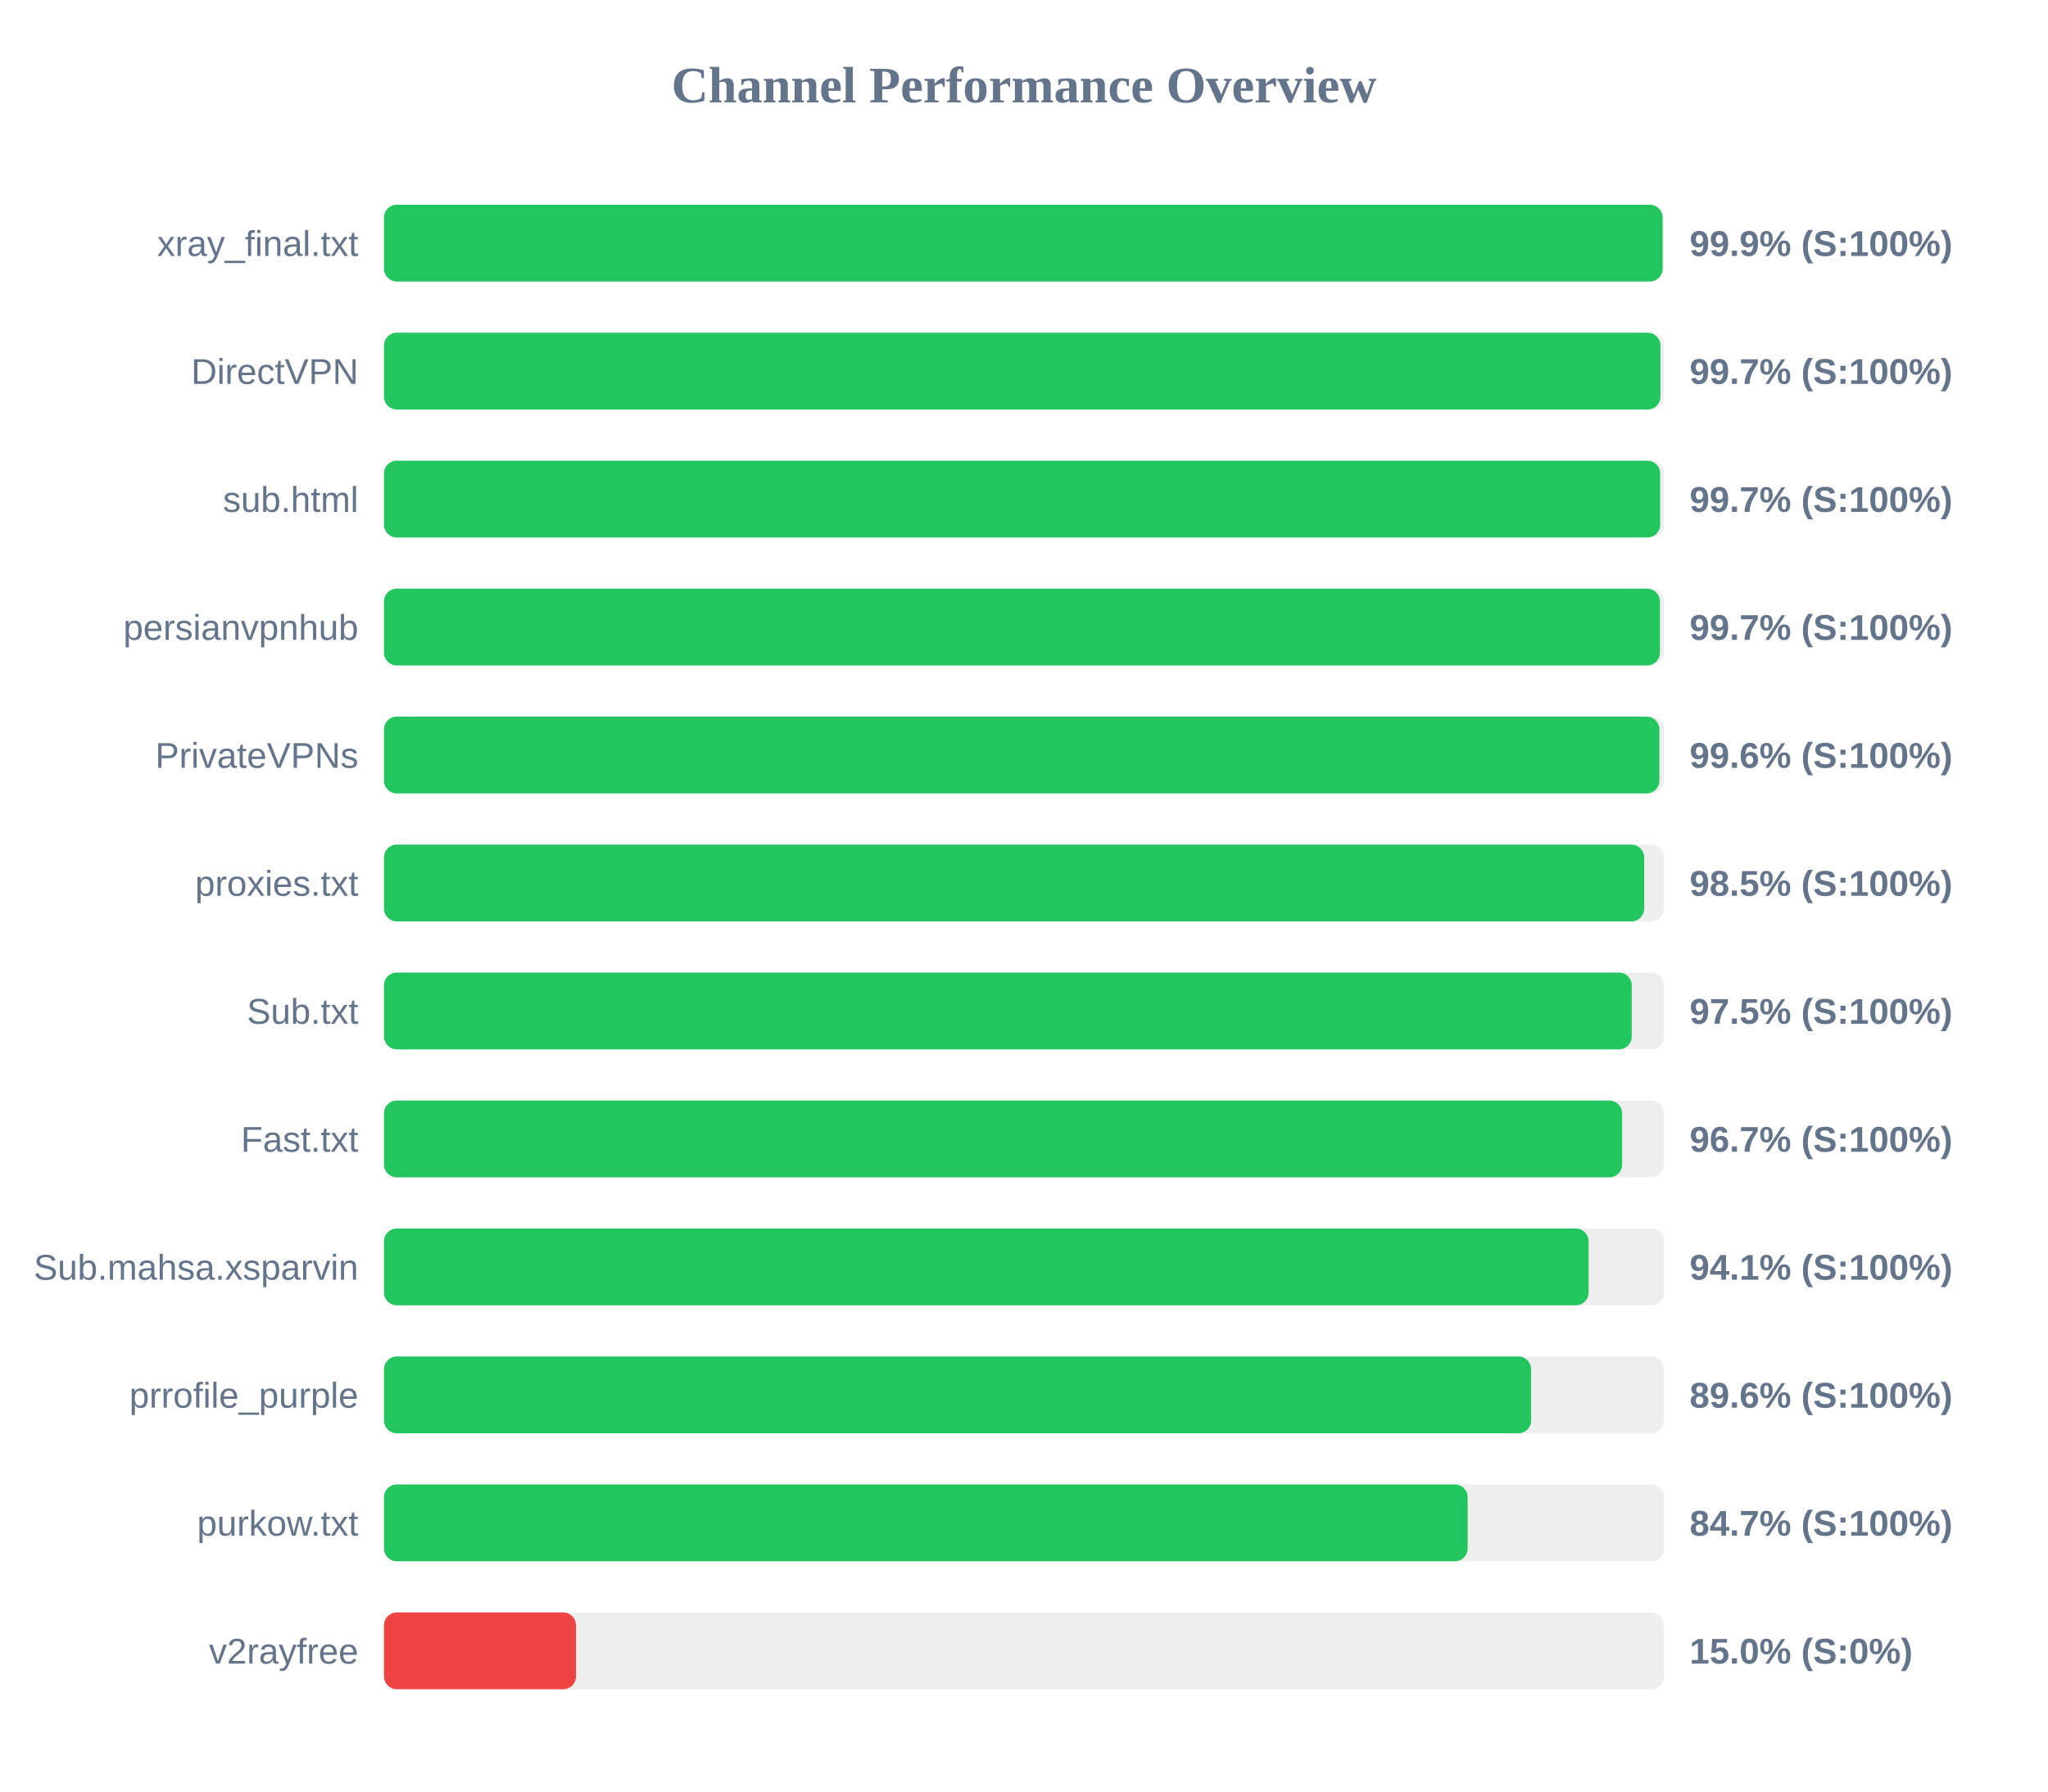
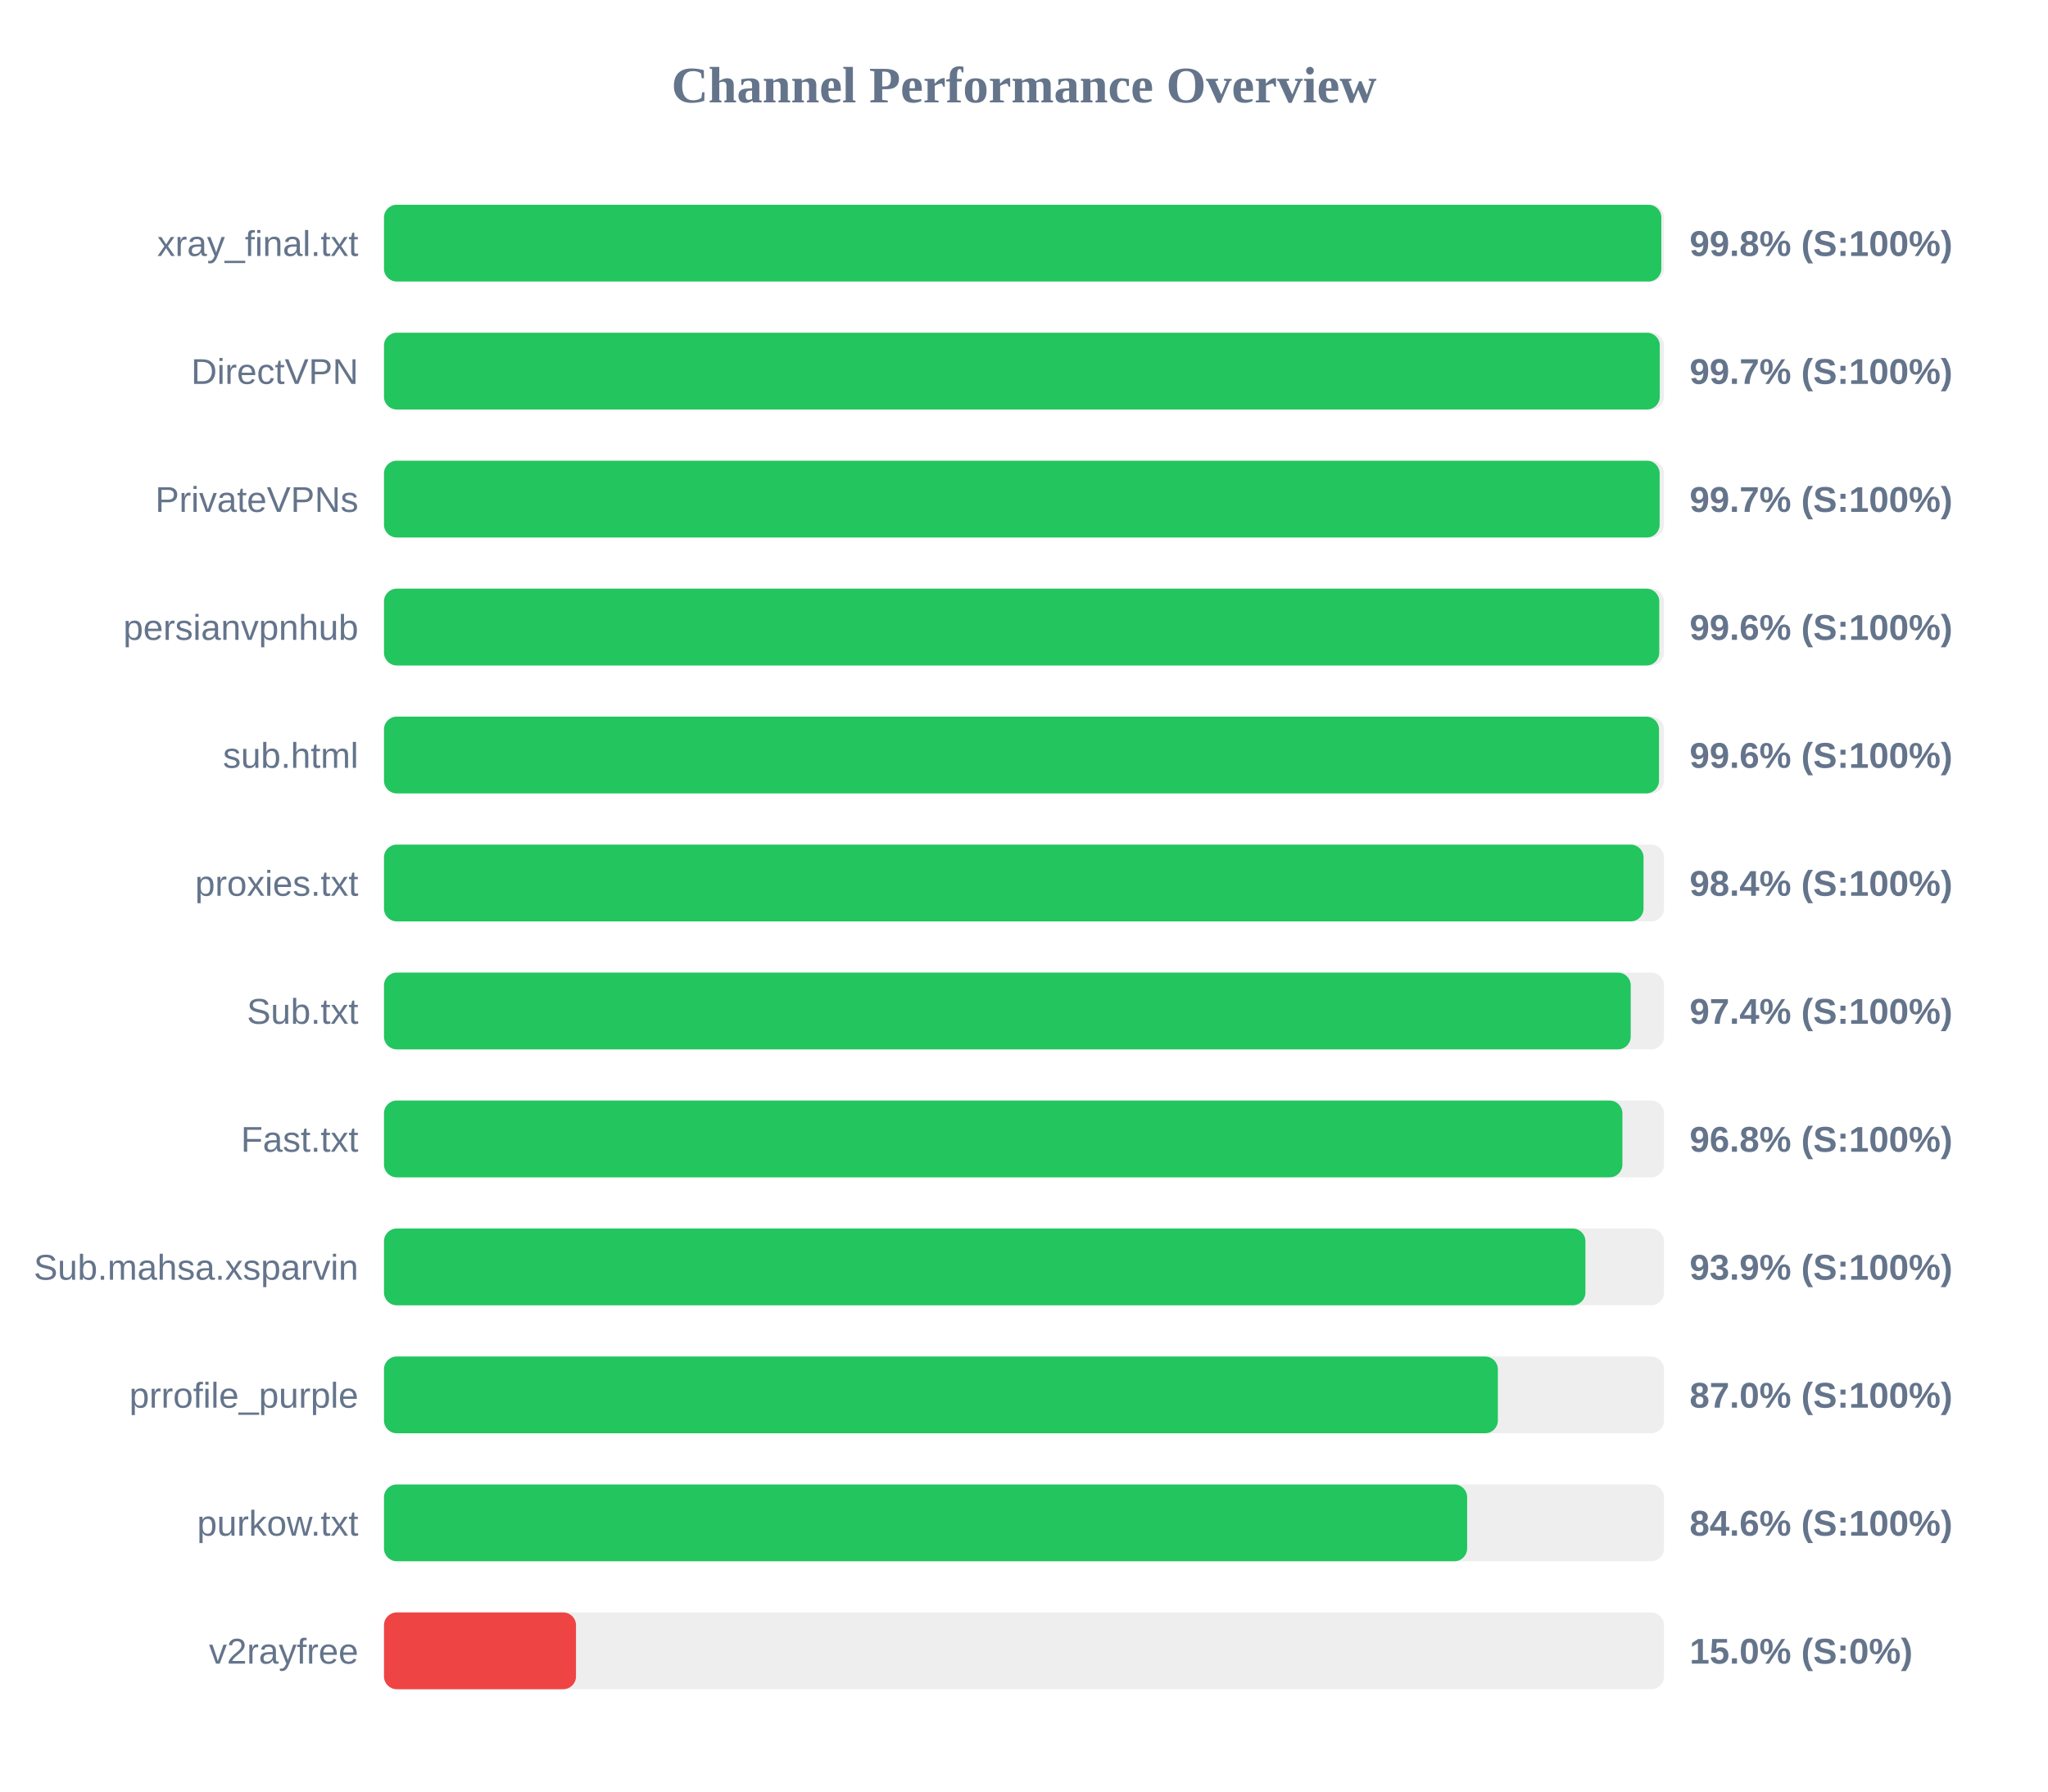
<svg xmlns="http://www.w3.org/2000/svg" width="800" height="700" version="1.1">
  <style>
        .row { font: 14px Arial; fill: #64748b; }
        .score { font: bold 14px Arial; fill: #64748b; }
    </style>
  <text x="400" y="40" text-anchor="middle" font-size="20px" font-weight="bold" fill="#64748b">Channel Performance Overview</text>
  <rect x="150" y="80" width="500" height="30" fill="#eee" rx="5" />
-   <rect x="150" y="80" width="499.45" height="30" fill="#22c55e" rx="5" />
+   <rect x="150" y="80" width="498.95" height="30" fill="#22c55e" rx="5" />
  <text x="140" y="100" text-anchor="end" class="row">xray_final.txt</text>
-   <text x="660" y="100" text-anchor="start" class="score">99.9% (S:100%)</text>
+   <text x="660" y="100" text-anchor="start" class="score">99.8% (S:100%)</text>
  <rect x="150" y="130" width="500" height="30" fill="#eee" rx="5" />
-   <rect x="150" y="130" width="498.6" height="30" fill="#22c55e" rx="5" />
+   <rect x="150" y="130" width="498.35" height="30" fill="#22c55e" rx="5" />
  <text x="140" y="150" text-anchor="end" class="row">DirectVPN</text>
  <text x="660" y="150" text-anchor="start" class="score">99.7% (S:100%)</text>
  <rect x="150" y="180" width="500" height="30" fill="#eee" rx="5" />
-   <rect x="150" y="180" width="498.5" height="30" fill="#22c55e" rx="5" />
-   <text x="140" y="200" text-anchor="end" class="row">sub.html</text>
+   <rect x="150" y="180" width="498.3" height="30" fill="#22c55e" rx="5" />
+   <text x="140" y="200" text-anchor="end" class="row">PrivateVPNs</text>
  <text x="660" y="200" text-anchor="start" class="score">99.7% (S:100%)</text>
  <rect x="150" y="230" width="500" height="30" fill="#eee" rx="5" />
-   <rect x="150" y="230" width="498.4" height="30" fill="#22c55e" rx="5" />
+   <rect x="150" y="230" width="498.15" height="30" fill="#22c55e" rx="5" />
  <text x="140" y="250" text-anchor="end" class="row">persianvpnhub</text>
-   <text x="660" y="250" text-anchor="start" class="score">99.7% (S:100%)</text>
+   <text x="660" y="250" text-anchor="start" class="score">99.6% (S:100%)</text>
  <rect x="150" y="280" width="500" height="30" fill="#eee" rx="5" />
-   <rect x="150" y="280" width="498.2" height="30" fill="#22c55e" rx="5" />
-   <text x="140" y="300" text-anchor="end" class="row">PrivateVPNs</text>
+   <rect x="150" y="280" width="498.05" height="30" fill="#22c55e" rx="5" />
+   <text x="140" y="300" text-anchor="end" class="row">sub.html</text>
  <text x="660" y="300" text-anchor="start" class="score">99.6% (S:100%)</text>
  <rect x="150" y="330" width="500" height="30" fill="#eee" rx="5" />
-   <rect x="150" y="330" width="492.25" height="30" fill="#22c55e" rx="5" />
+   <rect x="150" y="330" width="492.0" height="30" fill="#22c55e" rx="5" />
  <text x="140" y="350" text-anchor="end" class="row">proxies.txt</text>
-   <text x="660" y="350" text-anchor="start" class="score">98.5% (S:100%)</text>
+   <text x="660" y="350" text-anchor="start" class="score">98.4% (S:100%)</text>
  <rect x="150" y="380" width="500" height="30" fill="#eee" rx="5" />
-   <rect x="150" y="380" width="487.4" height="30" fill="#22c55e" rx="5" />
+   <rect x="150" y="380" width="487.0" height="30" fill="#22c55e" rx="5" />
  <text x="140" y="400" text-anchor="end" class="row">Sub.txt</text>
-   <text x="660" y="400" text-anchor="start" class="score">97.5% (S:100%)</text>
+   <text x="660" y="400" text-anchor="start" class="score">97.4% (S:100%)</text>
  <rect x="150" y="430" width="500" height="30" fill="#eee" rx="5" />
-   <rect x="150" y="430" width="483.65" height="30" fill="#22c55e" rx="5" />
+   <rect x="150" y="430" width="483.75" height="30" fill="#22c55e" rx="5" />
  <text x="140" y="450" text-anchor="end" class="row">Fast.txt</text>
-   <text x="660" y="450" text-anchor="start" class="score">96.7% (S:100%)</text>
+   <text x="660" y="450" text-anchor="start" class="score">96.8% (S:100%)</text>
  <rect x="150" y="480" width="500" height="30" fill="#eee" rx="5" />
-   <rect x="150" y="480" width="470.55" height="30" fill="#22c55e" rx="5" />
+   <rect x="150" y="480" width="469.3" height="30" fill="#22c55e" rx="5" />
  <text x="140" y="500" text-anchor="end" class="row">Sub.mahsa.xsparvin</text>
-   <text x="660" y="500" text-anchor="start" class="score">94.1% (S:100%)</text>
+   <text x="660" y="500" text-anchor="start" class="score">93.9% (S:100%)</text>
  <rect x="150" y="530" width="500" height="30" fill="#eee" rx="5" />
-   <rect x="150" y="530" width="448.1" height="30" fill="#22c55e" rx="5" />
+   <rect x="150" y="530" width="435.1" height="30" fill="#22c55e" rx="5" />
  <text x="140" y="550" text-anchor="end" class="row">prrofile_purple</text>
-   <text x="660" y="550" text-anchor="start" class="score">89.6% (S:100%)</text>
+   <text x="660" y="550" text-anchor="start" class="score">87.0% (S:100%)</text>
  <rect x="150" y="580" width="500" height="30" fill="#eee" rx="5" />
-   <rect x="150" y="580" width="423.3" height="30" fill="#22c55e" rx="5" />
+   <rect x="150" y="580" width="423.1" height="30" fill="#22c55e" rx="5" />
  <text x="140" y="600" text-anchor="end" class="row">purkow.txt</text>
-   <text x="660" y="600" text-anchor="start" class="score">84.7% (S:100%)</text>
+   <text x="660" y="600" text-anchor="start" class="score">84.6% (S:100%)</text>
  <rect x="150" y="630" width="500" height="30" fill="#eee" rx="5" />
  <rect x="150" y="630" width="75.0" height="30" fill="#ef4444" rx="5" />
  <text x="140" y="650" text-anchor="end" class="row">v2rayfree</text>
  <text x="660" y="650" text-anchor="start" class="score">15.0% (S:0%)</text>
</svg>
